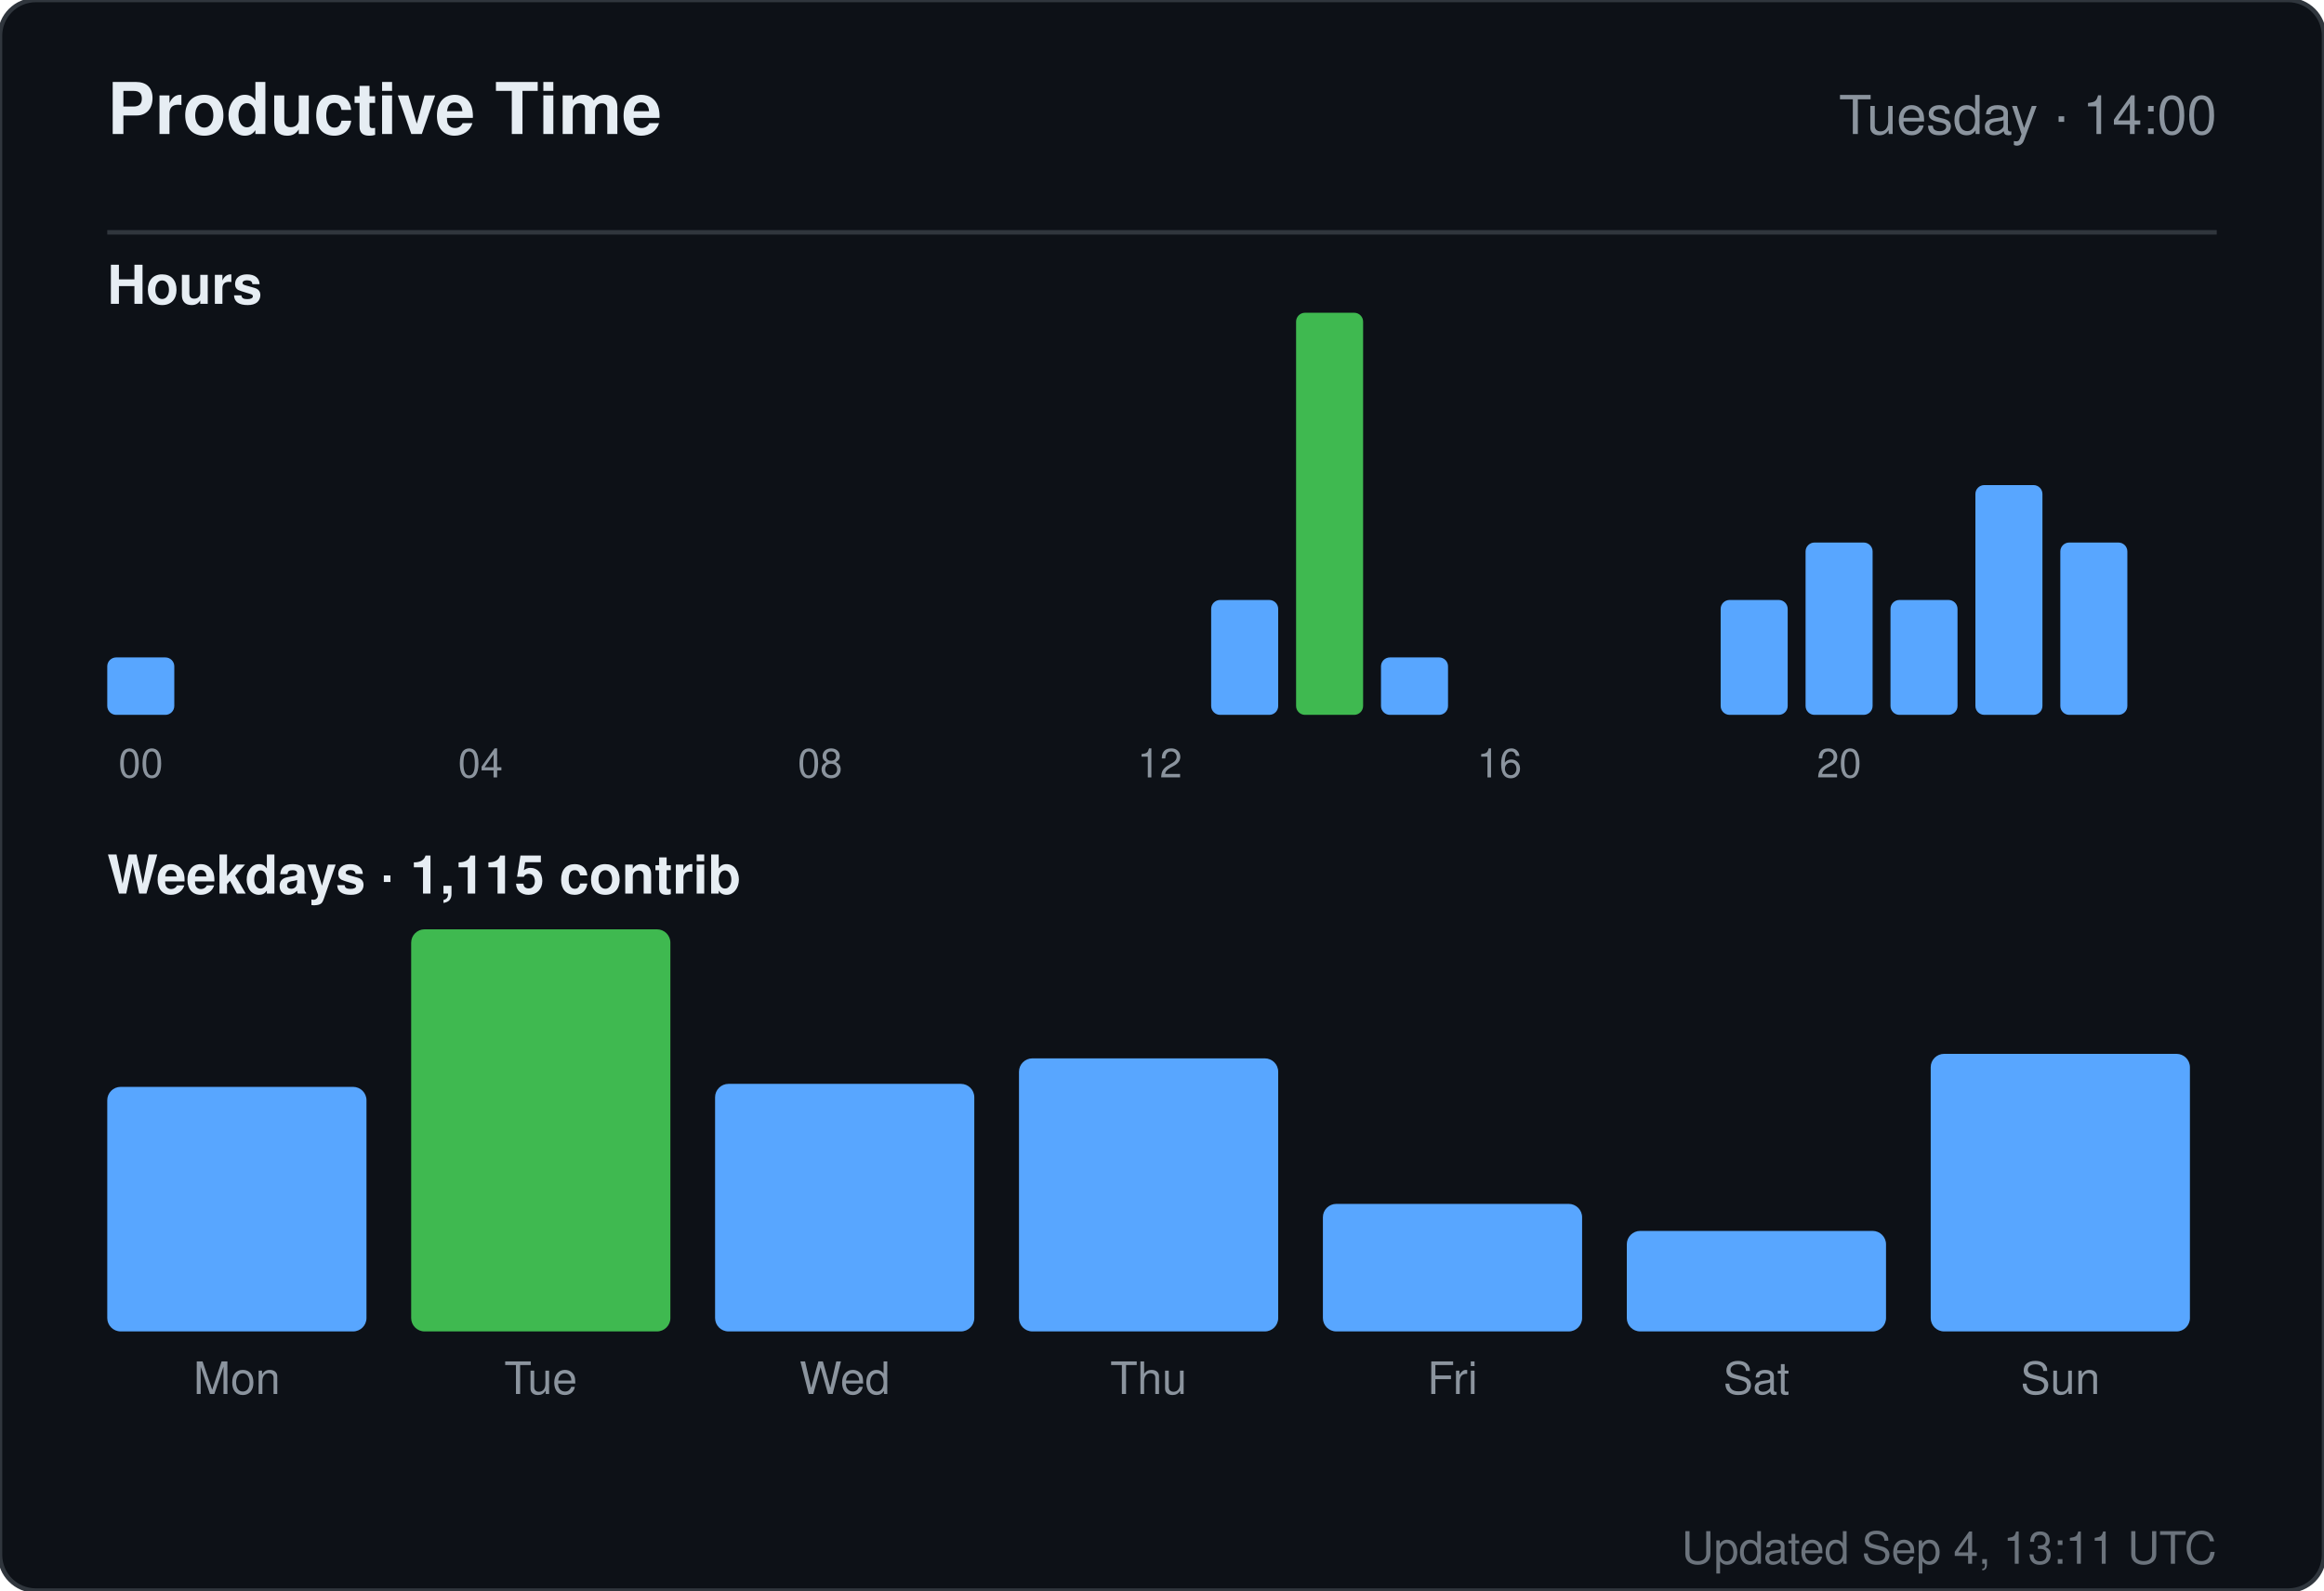
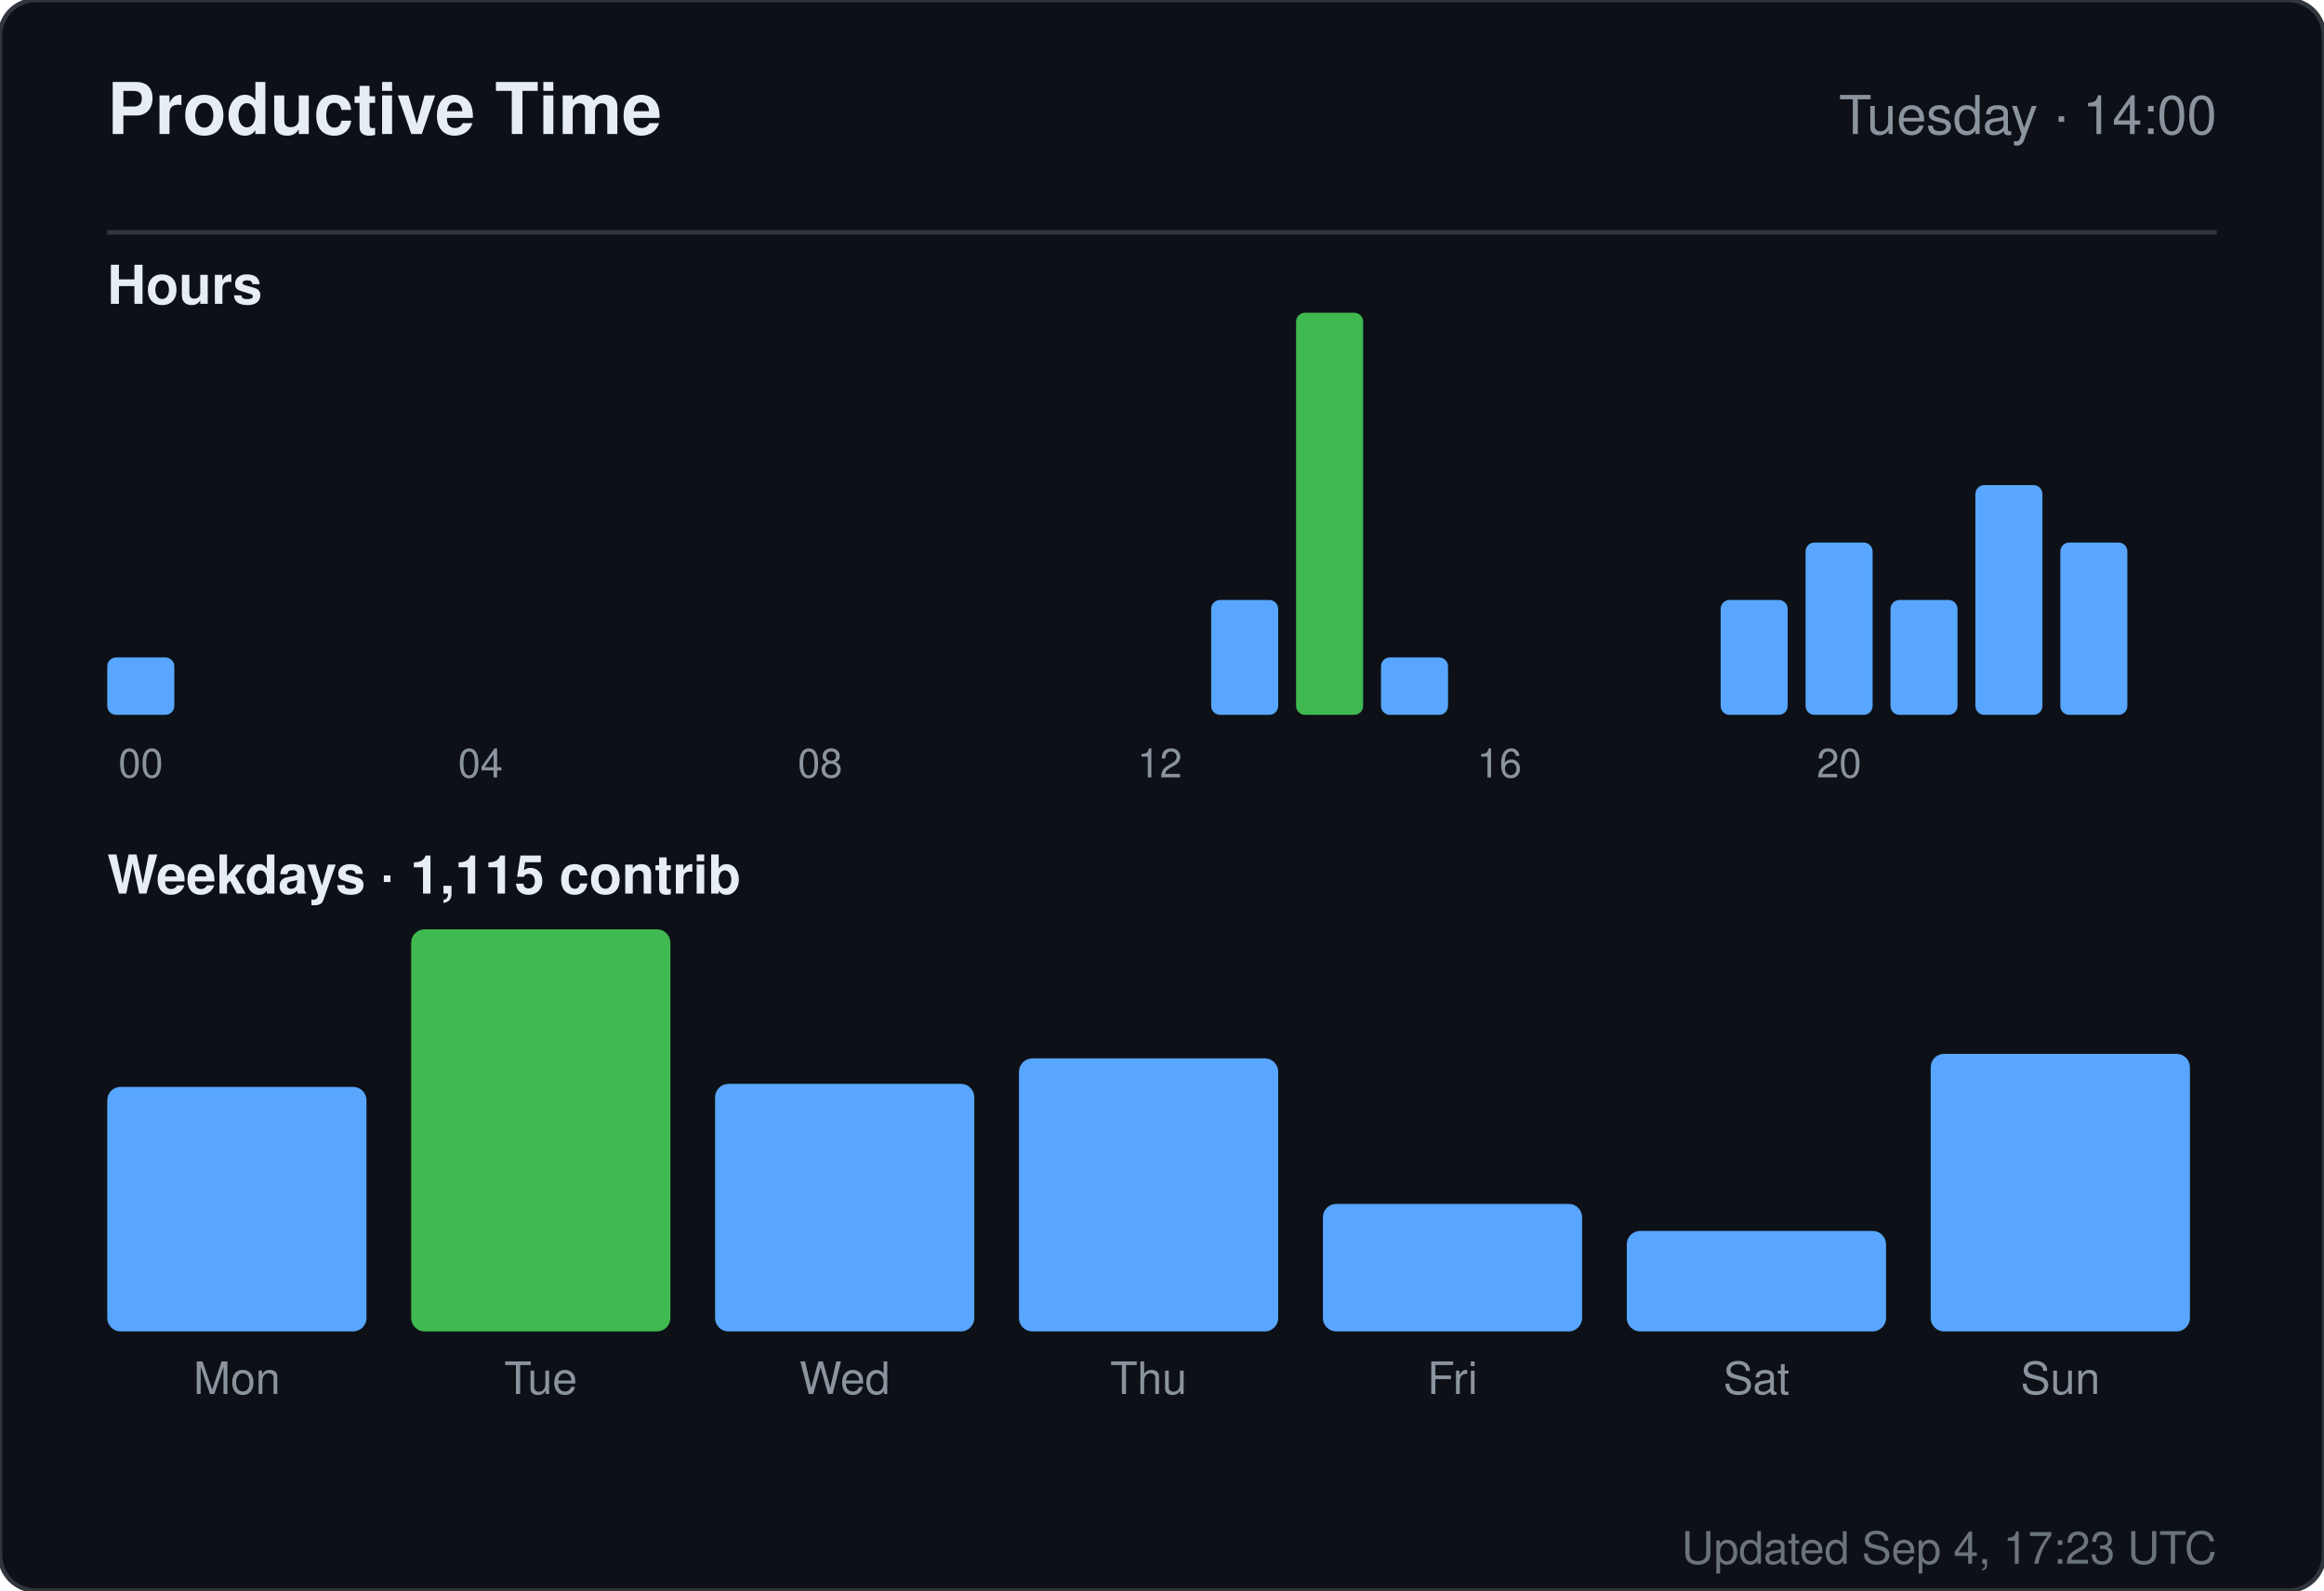
<svg xmlns="http://www.w3.org/2000/svg" width="520" height="356" viewBox="0 0 520 356" role="img" aria-label="Productive time for sandiirawan12">
  <rect width="520" height="356" rx="8" fill="#0d1117" stroke="#30363d" />
  <g font-family="-apple-system, BlinkMacSystemFont, Segoe UI, Helvetica, Arial, sans-serif">
    <text x="24" y="30" fill="#e6edf3" font-size="16" font-weight="700">Productive Time</text>
    <text x="496" y="30" fill="#8b949e" font-size="12" text-anchor="end">Tuesday · 14:00</text>
    <line x1="24" y1="52" x2="496" y2="52" stroke="#30363d" />
    <text x="24" y="68" fill="#e6edf3" font-size="12" font-weight="600">Hours</text>
    <rect x="24" y="147.143" width="15" height="12.857" rx="2" fill="#58a6ff" />
    <text x="31.5" y="174" fill="#8b949e" font-size="9" text-anchor="middle">00</text>
    <rect x="43" y="160" width="15" height="0" rx="2" fill="#58a6ff" />
    <rect x="62" y="160" width="15" height="0" rx="2" fill="#58a6ff" />
    <rect x="81" y="160" width="15" height="0" rx="2" fill="#58a6ff" />
    <rect x="100" y="160" width="15" height="0" rx="2" fill="#58a6ff" />
    <text x="107.5" y="174" fill="#8b949e" font-size="9" text-anchor="middle">04</text>
    <rect x="119" y="160" width="15" height="0" rx="2" fill="#58a6ff" />
    <rect x="138" y="160" width="15" height="0" rx="2" fill="#58a6ff" />
    <rect x="157" y="160" width="15" height="0" rx="2" fill="#58a6ff" />
    <rect x="176" y="160" width="15" height="0" rx="2" fill="#58a6ff" />
    <text x="183.5" y="174" fill="#8b949e" font-size="9" text-anchor="middle">08</text>
    <rect x="195" y="160" width="15" height="0" rx="2" fill="#58a6ff" />
    <rect x="214" y="160" width="15" height="0" rx="2" fill="#58a6ff" />
    <rect x="233" y="160" width="15" height="0" rx="2" fill="#58a6ff" />
    <rect x="252" y="160" width="15" height="0" rx="2" fill="#58a6ff" />
    <text x="259.5" y="174" fill="#8b949e" font-size="9" text-anchor="middle">12</text>
    <rect x="271" y="134.286" width="15" height="25.714" rx="2" fill="#58a6ff" />
    <rect x="290" y="70" width="15" height="90" rx="2" fill="#3fb950" />
    <rect x="309" y="147.143" width="15" height="12.857" rx="2" fill="#58a6ff" />
    <rect x="328" y="160" width="15" height="0" rx="2" fill="#58a6ff" />
    <text x="335.5" y="174" fill="#8b949e" font-size="9" text-anchor="middle">16</text>
    <rect x="347" y="160" width="15" height="0" rx="2" fill="#58a6ff" />
    <rect x="366" y="160" width="15" height="0" rx="2" fill="#58a6ff" />
    <rect x="385" y="134.286" width="15" height="25.714" rx="2" fill="#58a6ff" />
    <rect x="404" y="121.429" width="15" height="38.571" rx="2" fill="#58a6ff" />
    <text x="411.5" y="174" fill="#8b949e" font-size="9" text-anchor="middle">20</text>
    <rect x="423" y="134.286" width="15" height="25.714" rx="2" fill="#58a6ff" />
    <rect x="442" y="108.571" width="15" height="51.429" rx="2" fill="#58a6ff" />
    <rect x="461" y="121.429" width="15" height="38.571" rx="2" fill="#58a6ff" />
    <text x="24" y="200" fill="#e6edf3" font-size="12" font-weight="600">Weekdays · 1,115 contrib</text>
    <rect x="24" y="243.261" width="58" height="54.739" rx="3" fill="#58a6ff" />
    <text x="53" y="312" fill="#8b949e" font-size="10" text-anchor="middle">Mon</text>
    <rect x="92" y="208" width="58" height="90" rx="3" fill="#3fb950" />
    <text x="121" y="312" fill="#8b949e" font-size="10" text-anchor="middle">Tue</text>
    <rect x="160" y="242.59" width="58" height="55.41" rx="3" fill="#58a6ff" />
    <text x="189" y="312" fill="#8b949e" font-size="10" text-anchor="middle">Wed</text>
    <rect x="228" y="236.881" width="58" height="61.119" rx="3" fill="#58a6ff" />
    <text x="257" y="312" fill="#8b949e" font-size="10" text-anchor="middle">Thu</text>
    <rect x="296" y="269.455" width="58" height="28.545" rx="3" fill="#58a6ff" />
    <text x="325" y="312" fill="#8b949e" font-size="10" text-anchor="middle">Fri</text>
    <rect x="364" y="275.5" width="58" height="22.5" rx="3" fill="#58a6ff" />
    <text x="393" y="312" fill="#8b949e" font-size="10" text-anchor="middle">Sat</text>
    <rect x="432" y="235.873" width="58" height="62.127" rx="3" fill="#58a6ff" />
    <text x="461" y="312" fill="#8b949e" font-size="10" text-anchor="middle">Sun</text>
-     <text x="496" y="350" fill="#8b949e" font-size="10" text-anchor="end" opacity="0.75">Updated Sep 4, 13:11 UTC</text>
+     <text x="496" y="350" fill="#8b949e" font-size="10" text-anchor="end" opacity="0.75">Updated Sep 4, 17:23 UTC</text>
  </g>
</svg>
